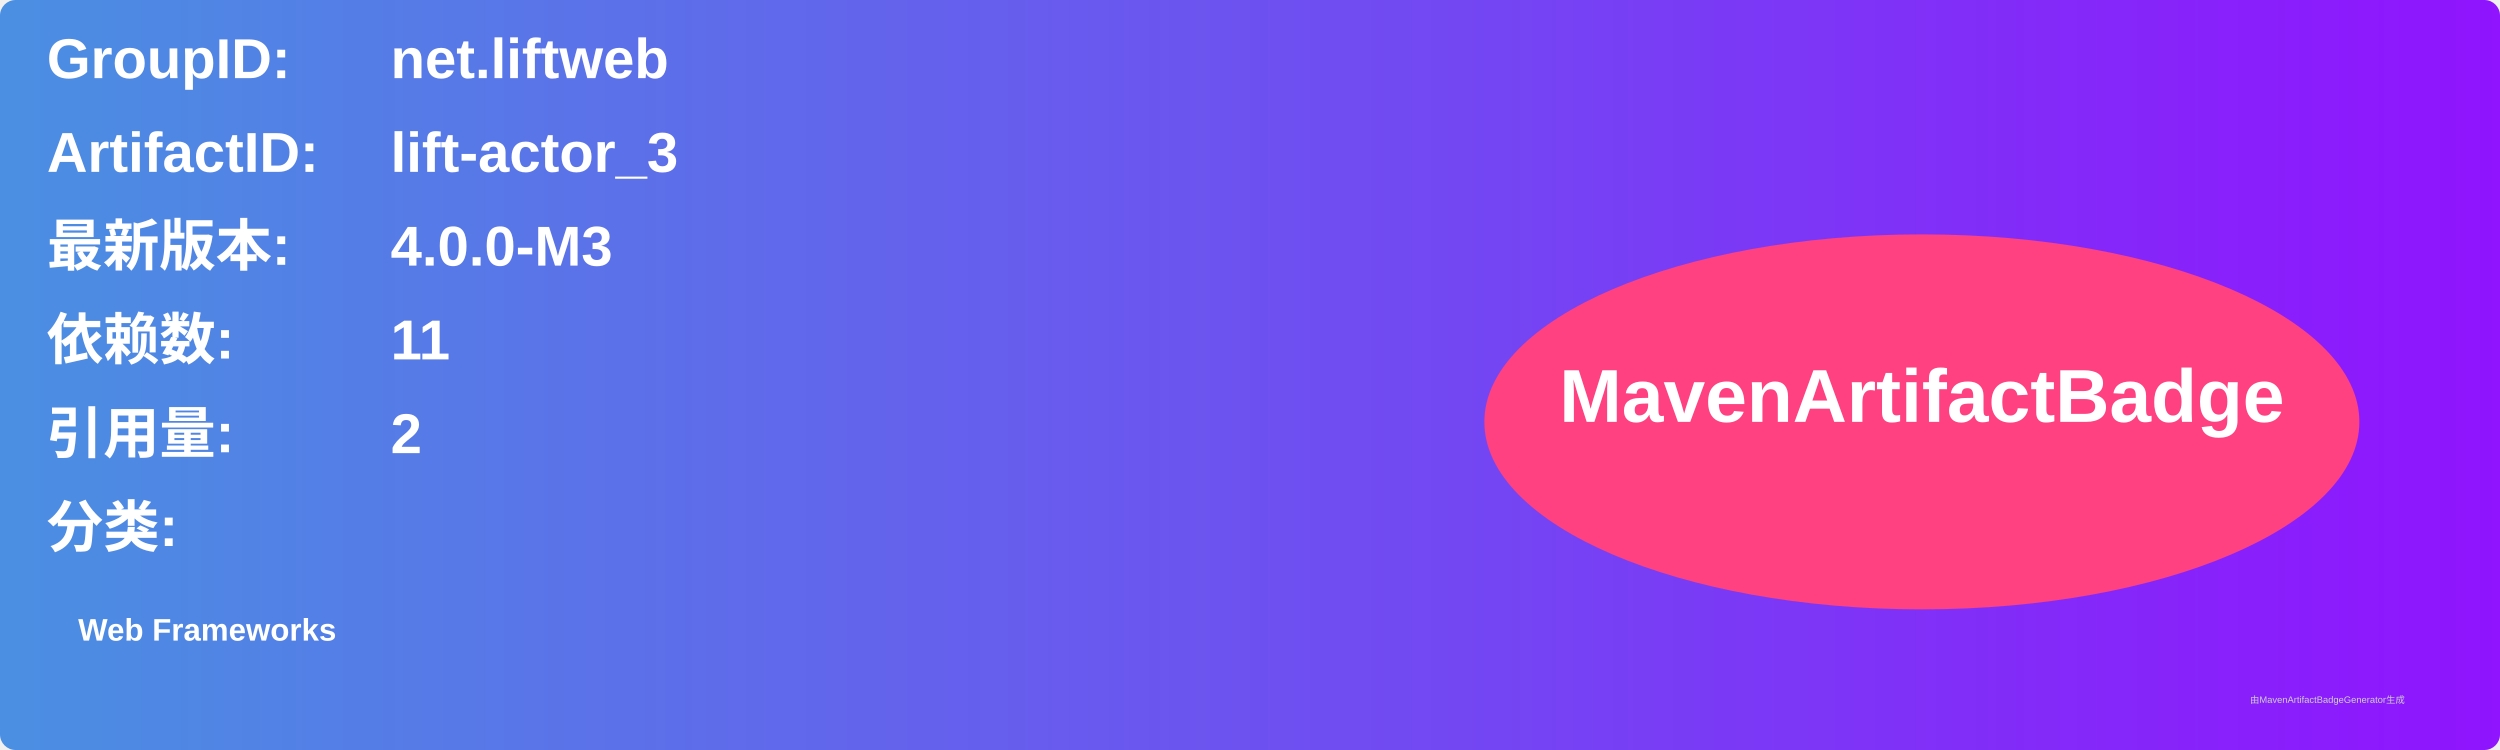
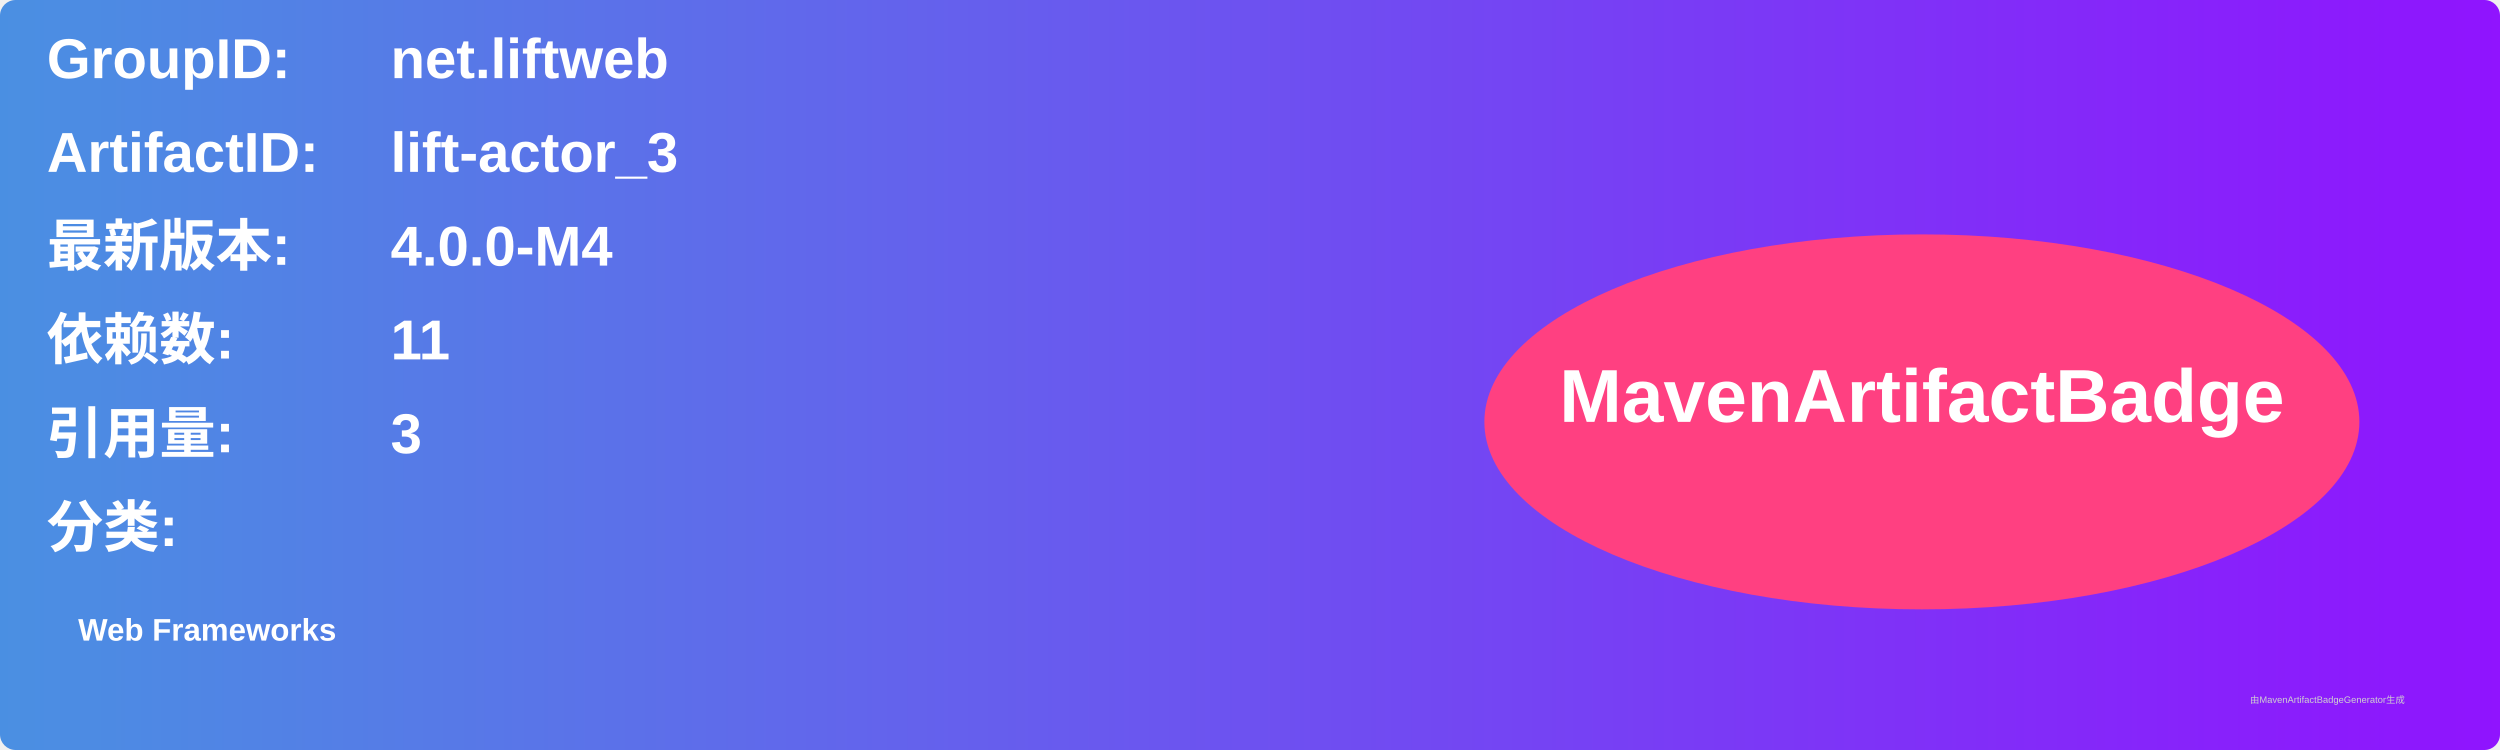
<svg xmlns="http://www.w3.org/2000/svg" width="800" height="240" viewBox="0 0 800 240">
  <linearGradient id="grad" x1="0%" y1="0%" x2="100%" y2="0%">
    <stop offset="0%" stop-color="#4a90e2" />
    <stop offset="100%" stop-color="#9013fe" />
  </linearGradient>
  <rect width="100%" height="100%" rx="5" ry="5" fill="url(#grad)" />
  <g transform="translate(15, 15)">
    <text x="0" y="10" font-family="Arial" font-size="18" fill="white" font-weight="bold" width="260">GroupID:</text>
    <text x="110" y="10" font-family="Arial" font-size="18" fill="white" font-weight="bold" width="460">net.liftweb</text>
    <text x="0" y="40" font-family="Arial" font-size="18" fill="white" font-weight="bold" width="260">ArtifactID:</text>
    <text x="110" y="40" font-family="Arial" font-size="18" fill="white" font-weight="bold" width="460">lift-actor_3</text>
    <text x="0" y="70" font-family="Arial" font-size="18" fill="white" font-weight="bold">最新版本:</text>
    <text x="110" y="70" font-family="Arial" font-size="18" fill="white" font-weight="bold">
-       <tspan font-weight="bold">4.0.0-M3</tspan>
+       <tspan font-weight="bold">4.0.0-M4</tspan>
    </text>
    <text x="0" y="100" font-family="Arial" font-size="18" fill="white" font-weight="bold">依赖数: </text>
    <text x="110" y="100" font-family="Arial" font-size="18" fill="white">
      <tspan font-weight="bold">11</tspan>
    </text>
    <text x="0" y="130" font-family="Arial" font-size="18" fill="white" font-weight="bold">引用量: </text>
    <text x="110" y="130" font-family="Arial" font-size="18" fill="white">
-       <tspan font-weight="bold">2</tspan>
+       <tspan font-weight="bold">3</tspan>
    </text>
    <text x="0" y="160" font-family="Arial" font-size="18" fill="white" font-weight="bold">分类:</text>
    <text x="10" y="190" font-family="Arial" font-size="10" fill="white">
      <tspan font-weight="bold">Web Frameworks</tspan>
    </text>
    <ellipse cx="600" cy="120" rx="140" ry="60" fill="#ff4081" />
    <text x="600" y="120" text-anchor="middle" font-family="Arial" font-size="24" fill="white" font-weight="bold">MavenArtifactBadge</text>
  </g>
  <text x="720" y="225" font-family="Arial" font-size="3" fill="#d0d0d0">由MavenArtifactBadgeGenerator生成</text>
</svg>
